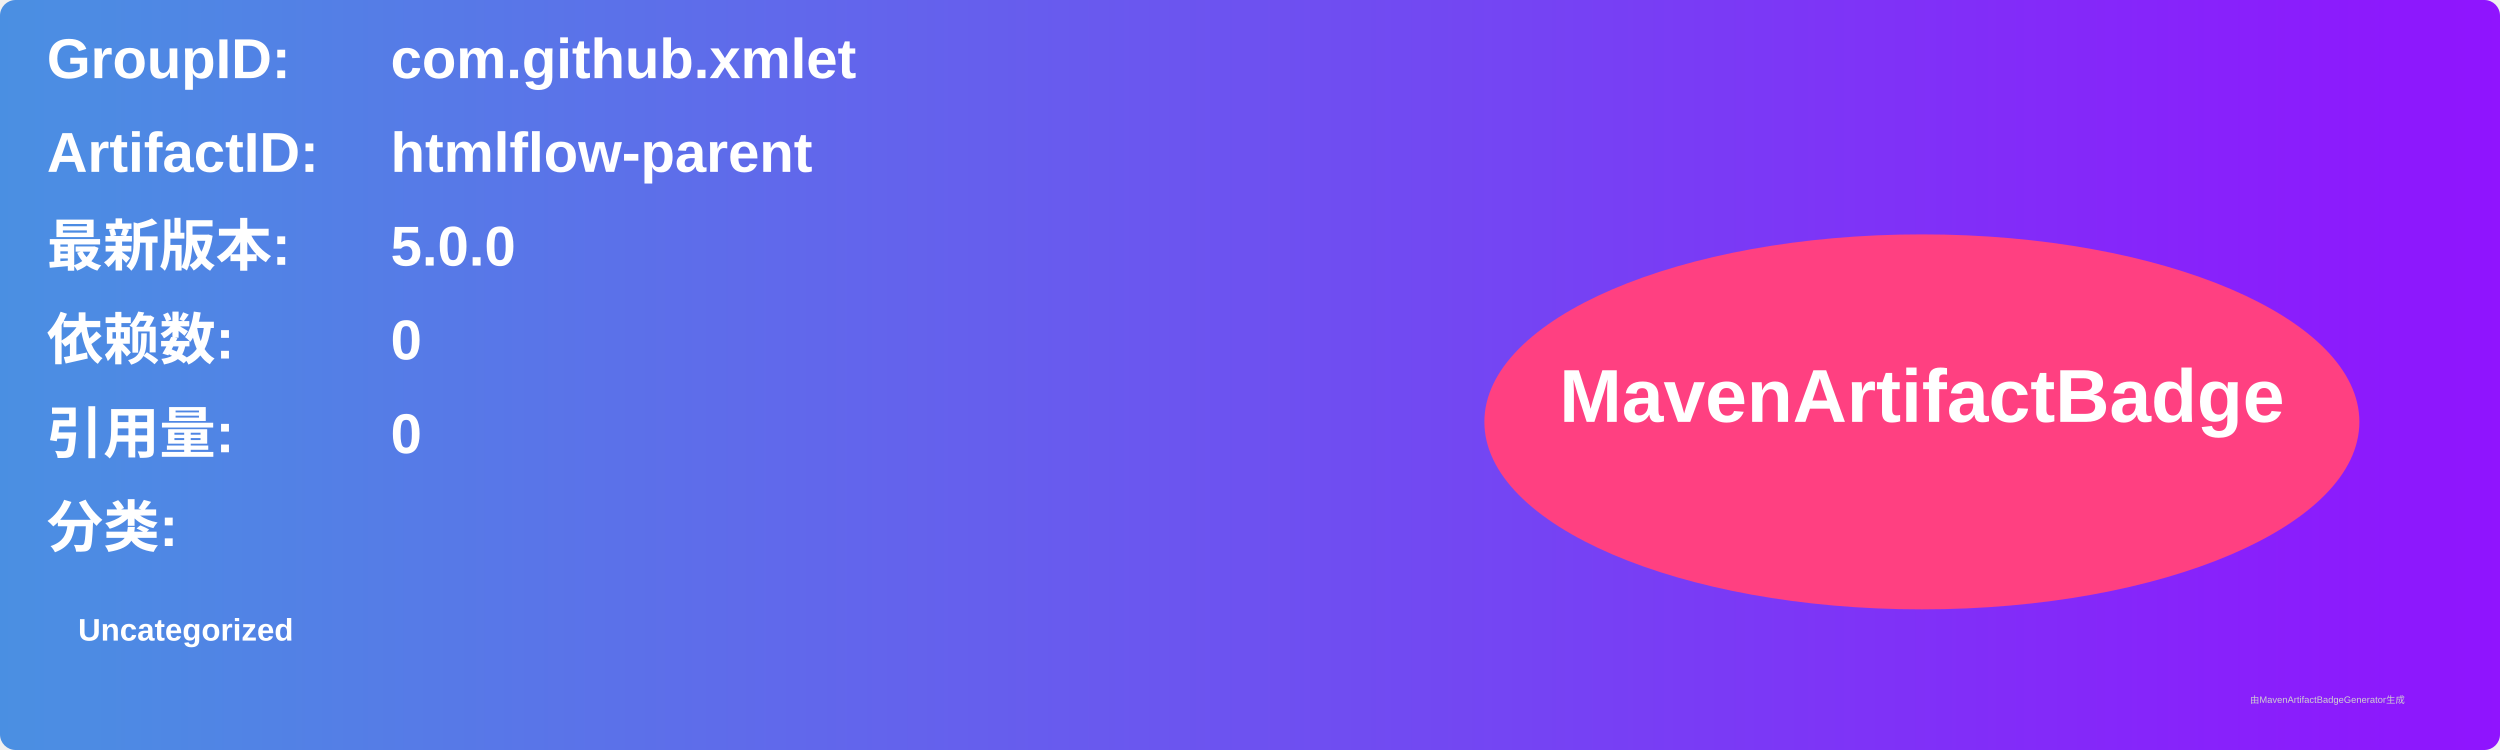
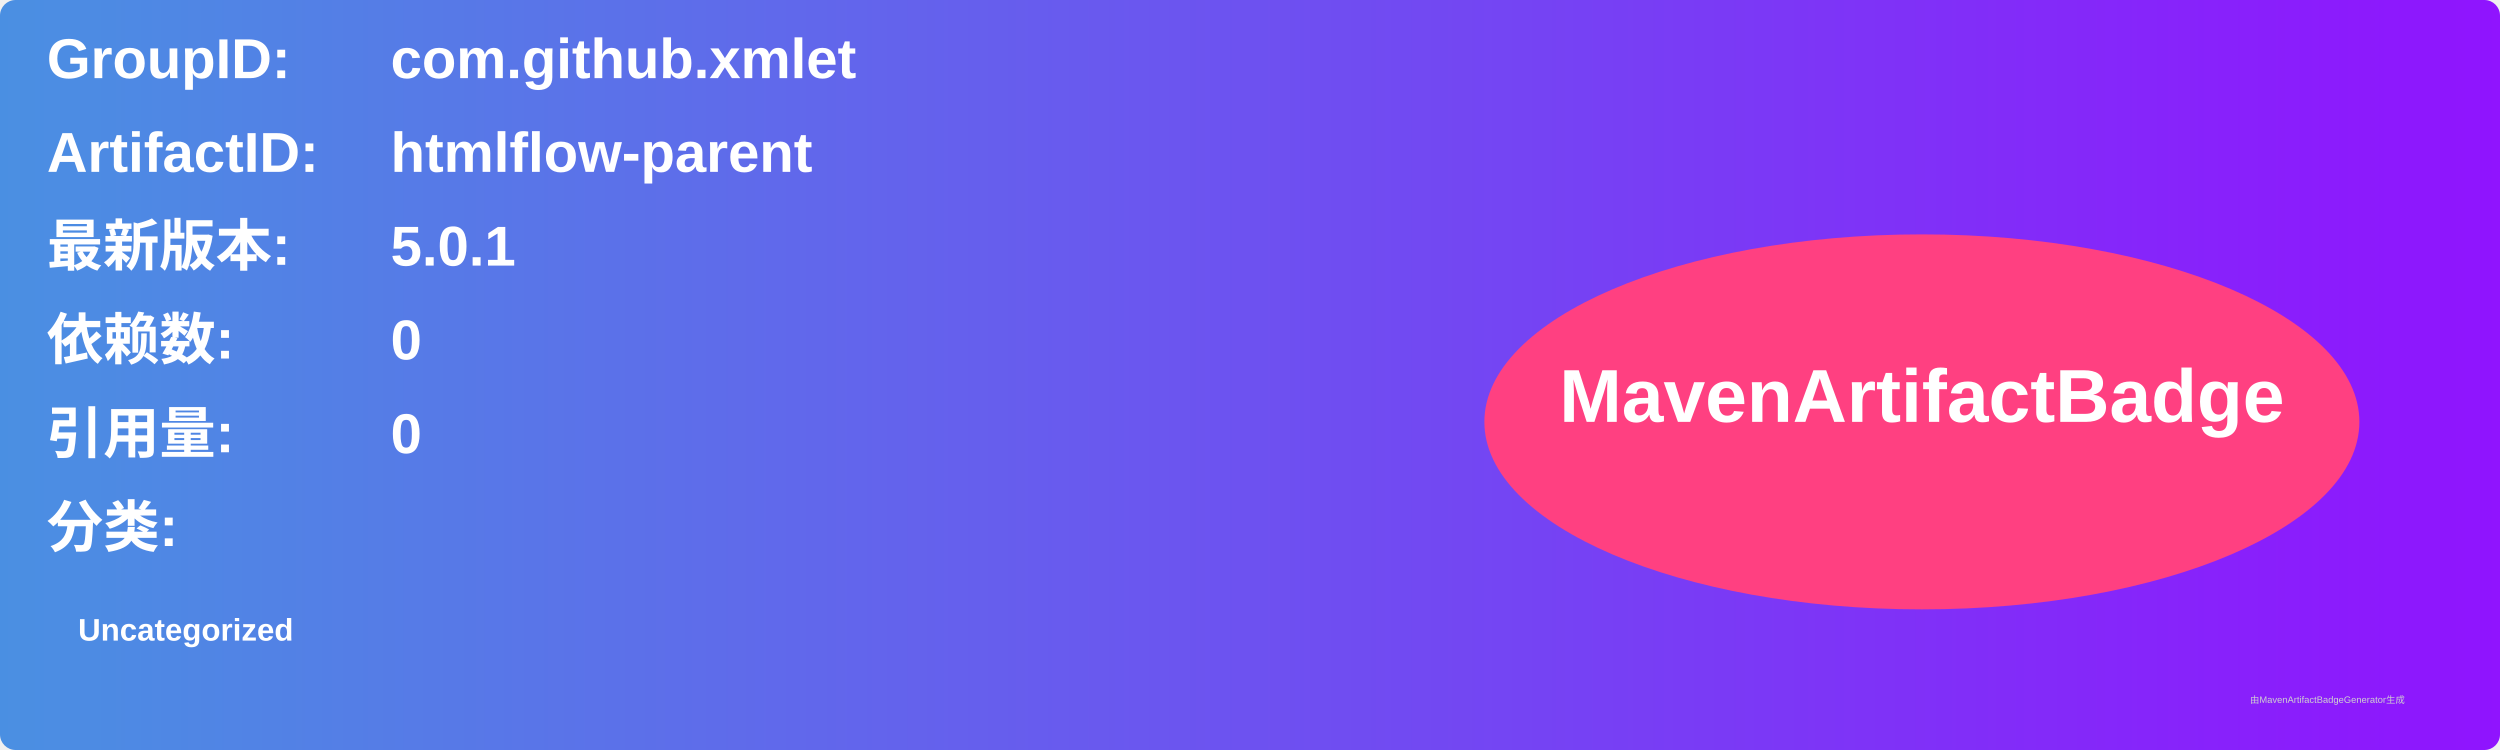
<svg xmlns="http://www.w3.org/2000/svg" width="800" height="240" viewBox="0 0 800 240">
  <linearGradient id="grad" x1="0%" y1="0%" x2="100%" y2="0%">
    <stop offset="0%" stop-color="#4a90e2" />
    <stop offset="100%" stop-color="#9013fe" />
  </linearGradient>
  <rect width="100%" height="100%" rx="5" ry="5" fill="url(#grad)" />
  <g transform="translate(15, 15)">
    <text x="0" y="10" font-family="Arial" font-size="18" fill="white" font-weight="bold" width="260">GroupID:</text>
    <text x="110" y="10" font-family="Arial" font-size="18" fill="white" font-weight="bold" width="460">com.github.xmlet</text>
    <text x="0" y="40" font-family="Arial" font-size="18" fill="white" font-weight="bold" width="260">ArtifactID:</text>
    <text x="110" y="40" font-family="Arial" font-size="18" fill="white" font-weight="bold" width="460">htmlflow-parent</text>
    <text x="0" y="70" font-family="Arial" font-size="18" fill="white" font-weight="bold">最新版本:</text>
    <text x="110" y="70" font-family="Arial" font-size="18" fill="white" font-weight="bold">
-       <tspan font-weight="bold">5.0.0</tspan>
+       <tspan font-weight="bold">5.0.1</tspan>
    </text>
    <text x="0" y="100" font-family="Arial" font-size="18" fill="white" font-weight="bold">依赖数: </text>
    <text x="110" y="100" font-family="Arial" font-size="18" fill="white">
      <tspan font-weight="bold">0</tspan>
    </text>
    <text x="0" y="130" font-family="Arial" font-size="18" fill="white" font-weight="bold">引用量: </text>
    <text x="110" y="130" font-family="Arial" font-size="18" fill="white">
      <tspan font-weight="bold">0</tspan>
    </text>
    <text x="0" y="160" font-family="Arial" font-size="18" fill="white" font-weight="bold">分类:</text>
    <text x="10" y="190" font-family="Arial" font-size="10" fill="white">
      <tspan font-weight="bold">Uncategorized</tspan>
    </text>
    <ellipse cx="600" cy="120" rx="140" ry="60" fill="#ff4081" />
    <text x="600" y="120" text-anchor="middle" font-family="Arial" font-size="24" fill="white" font-weight="bold">MavenArtifactBadge</text>
  </g>
  <text x="720" y="225" font-family="Arial" font-size="3" fill="#d0d0d0">由MavenArtifactBadgeGenerator生成</text>
</svg>
